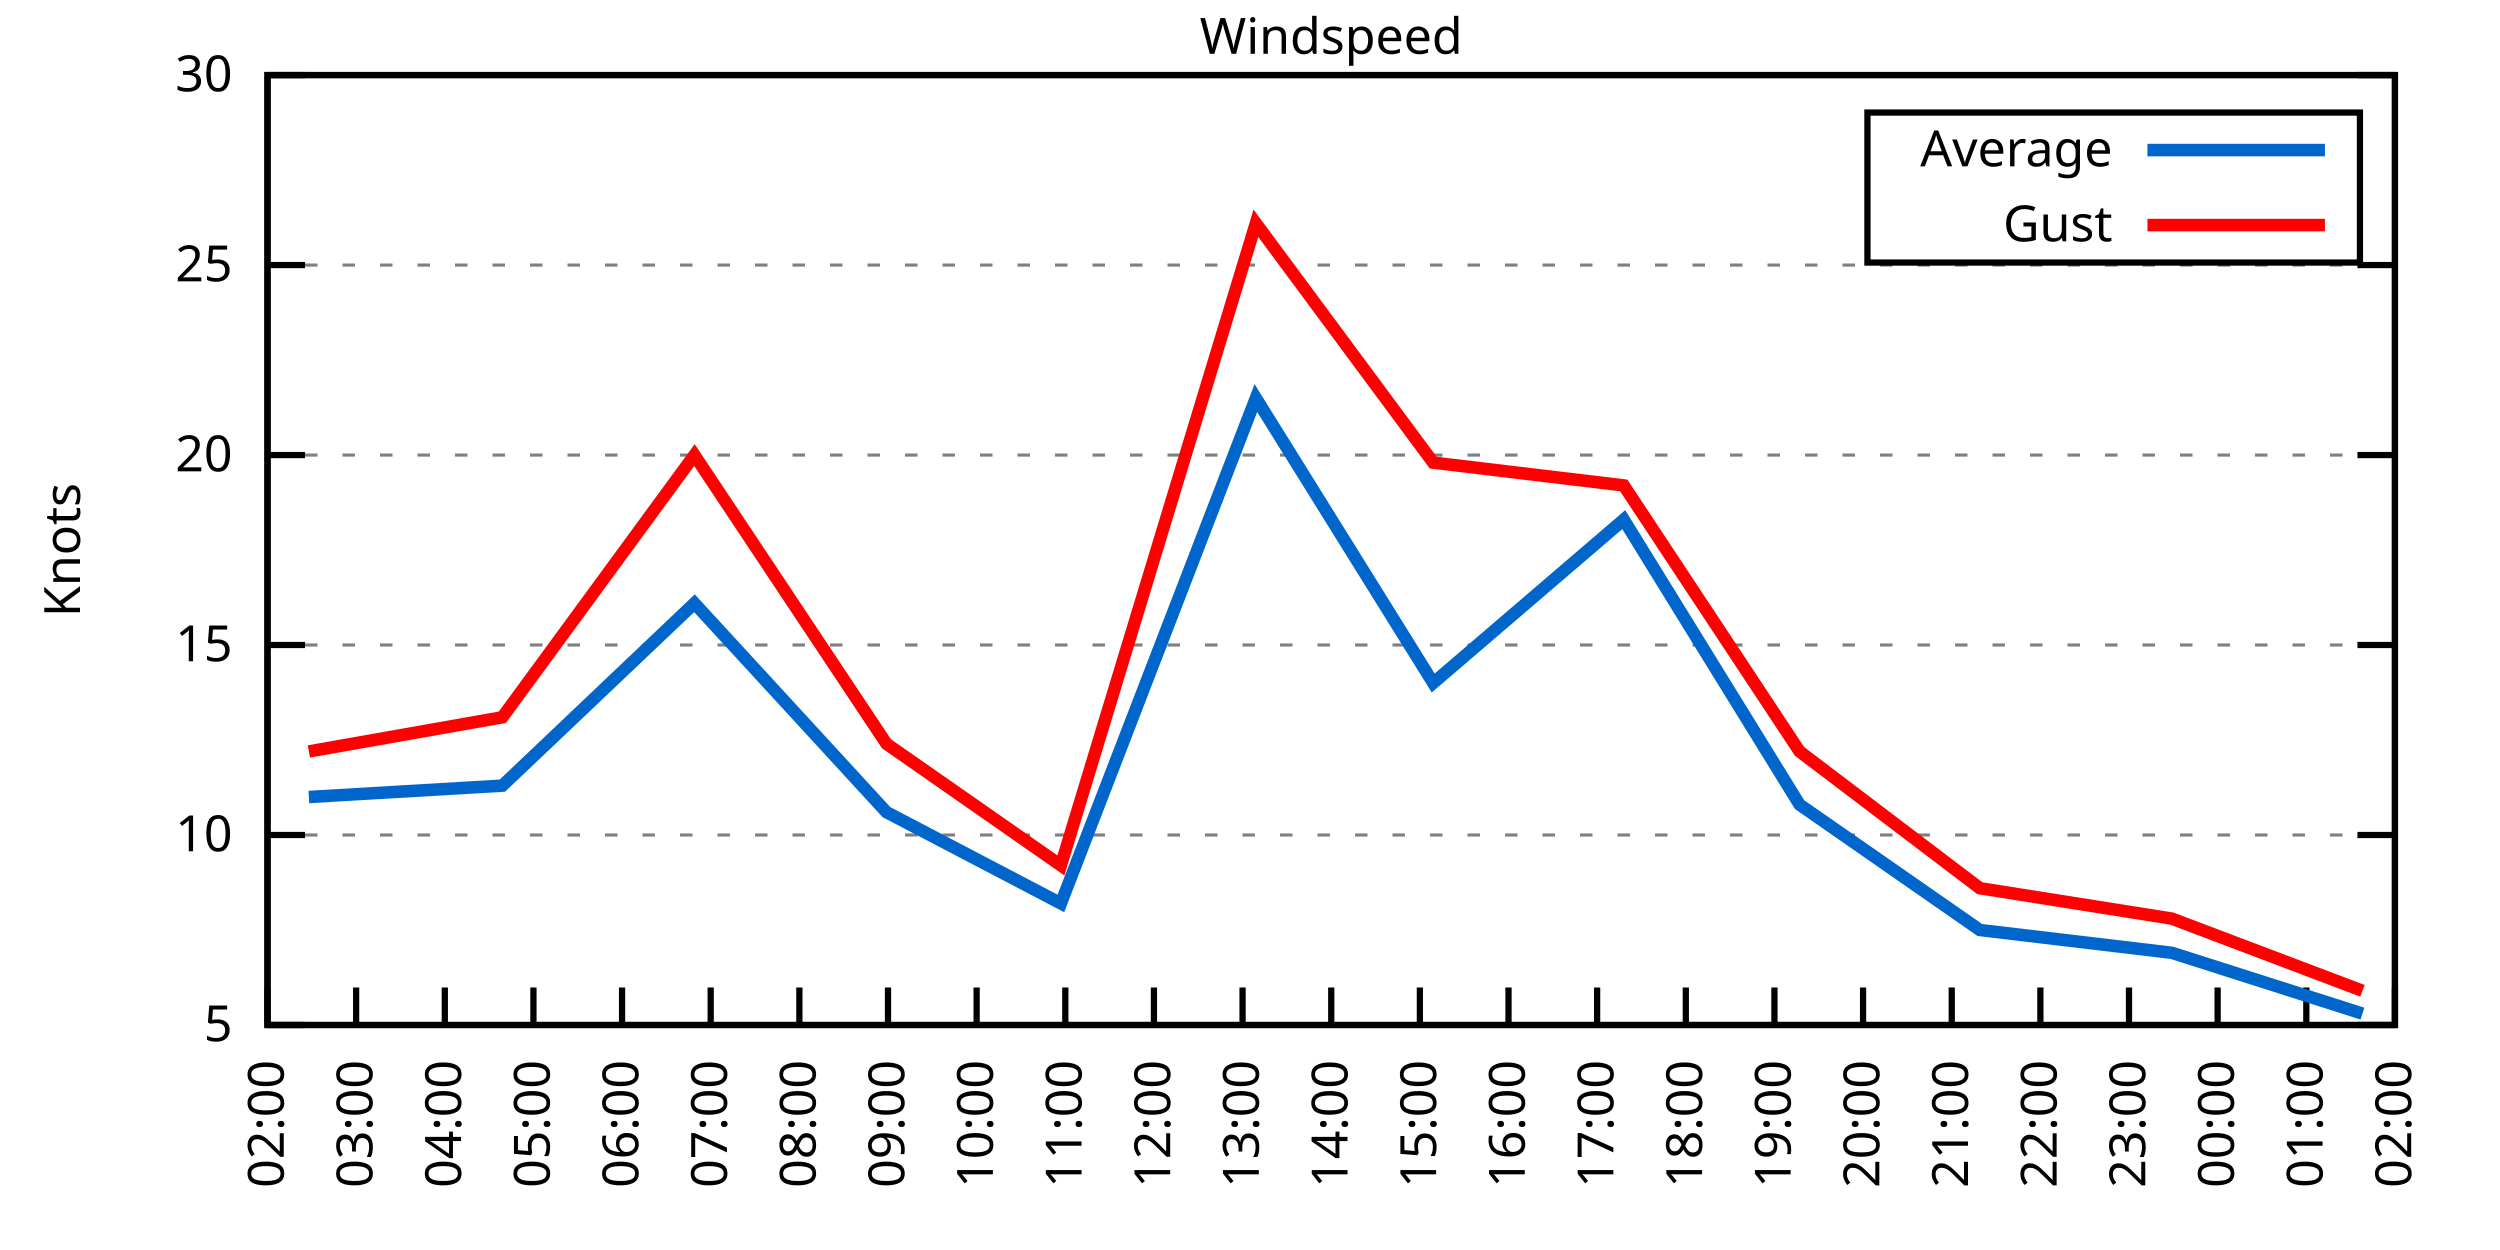
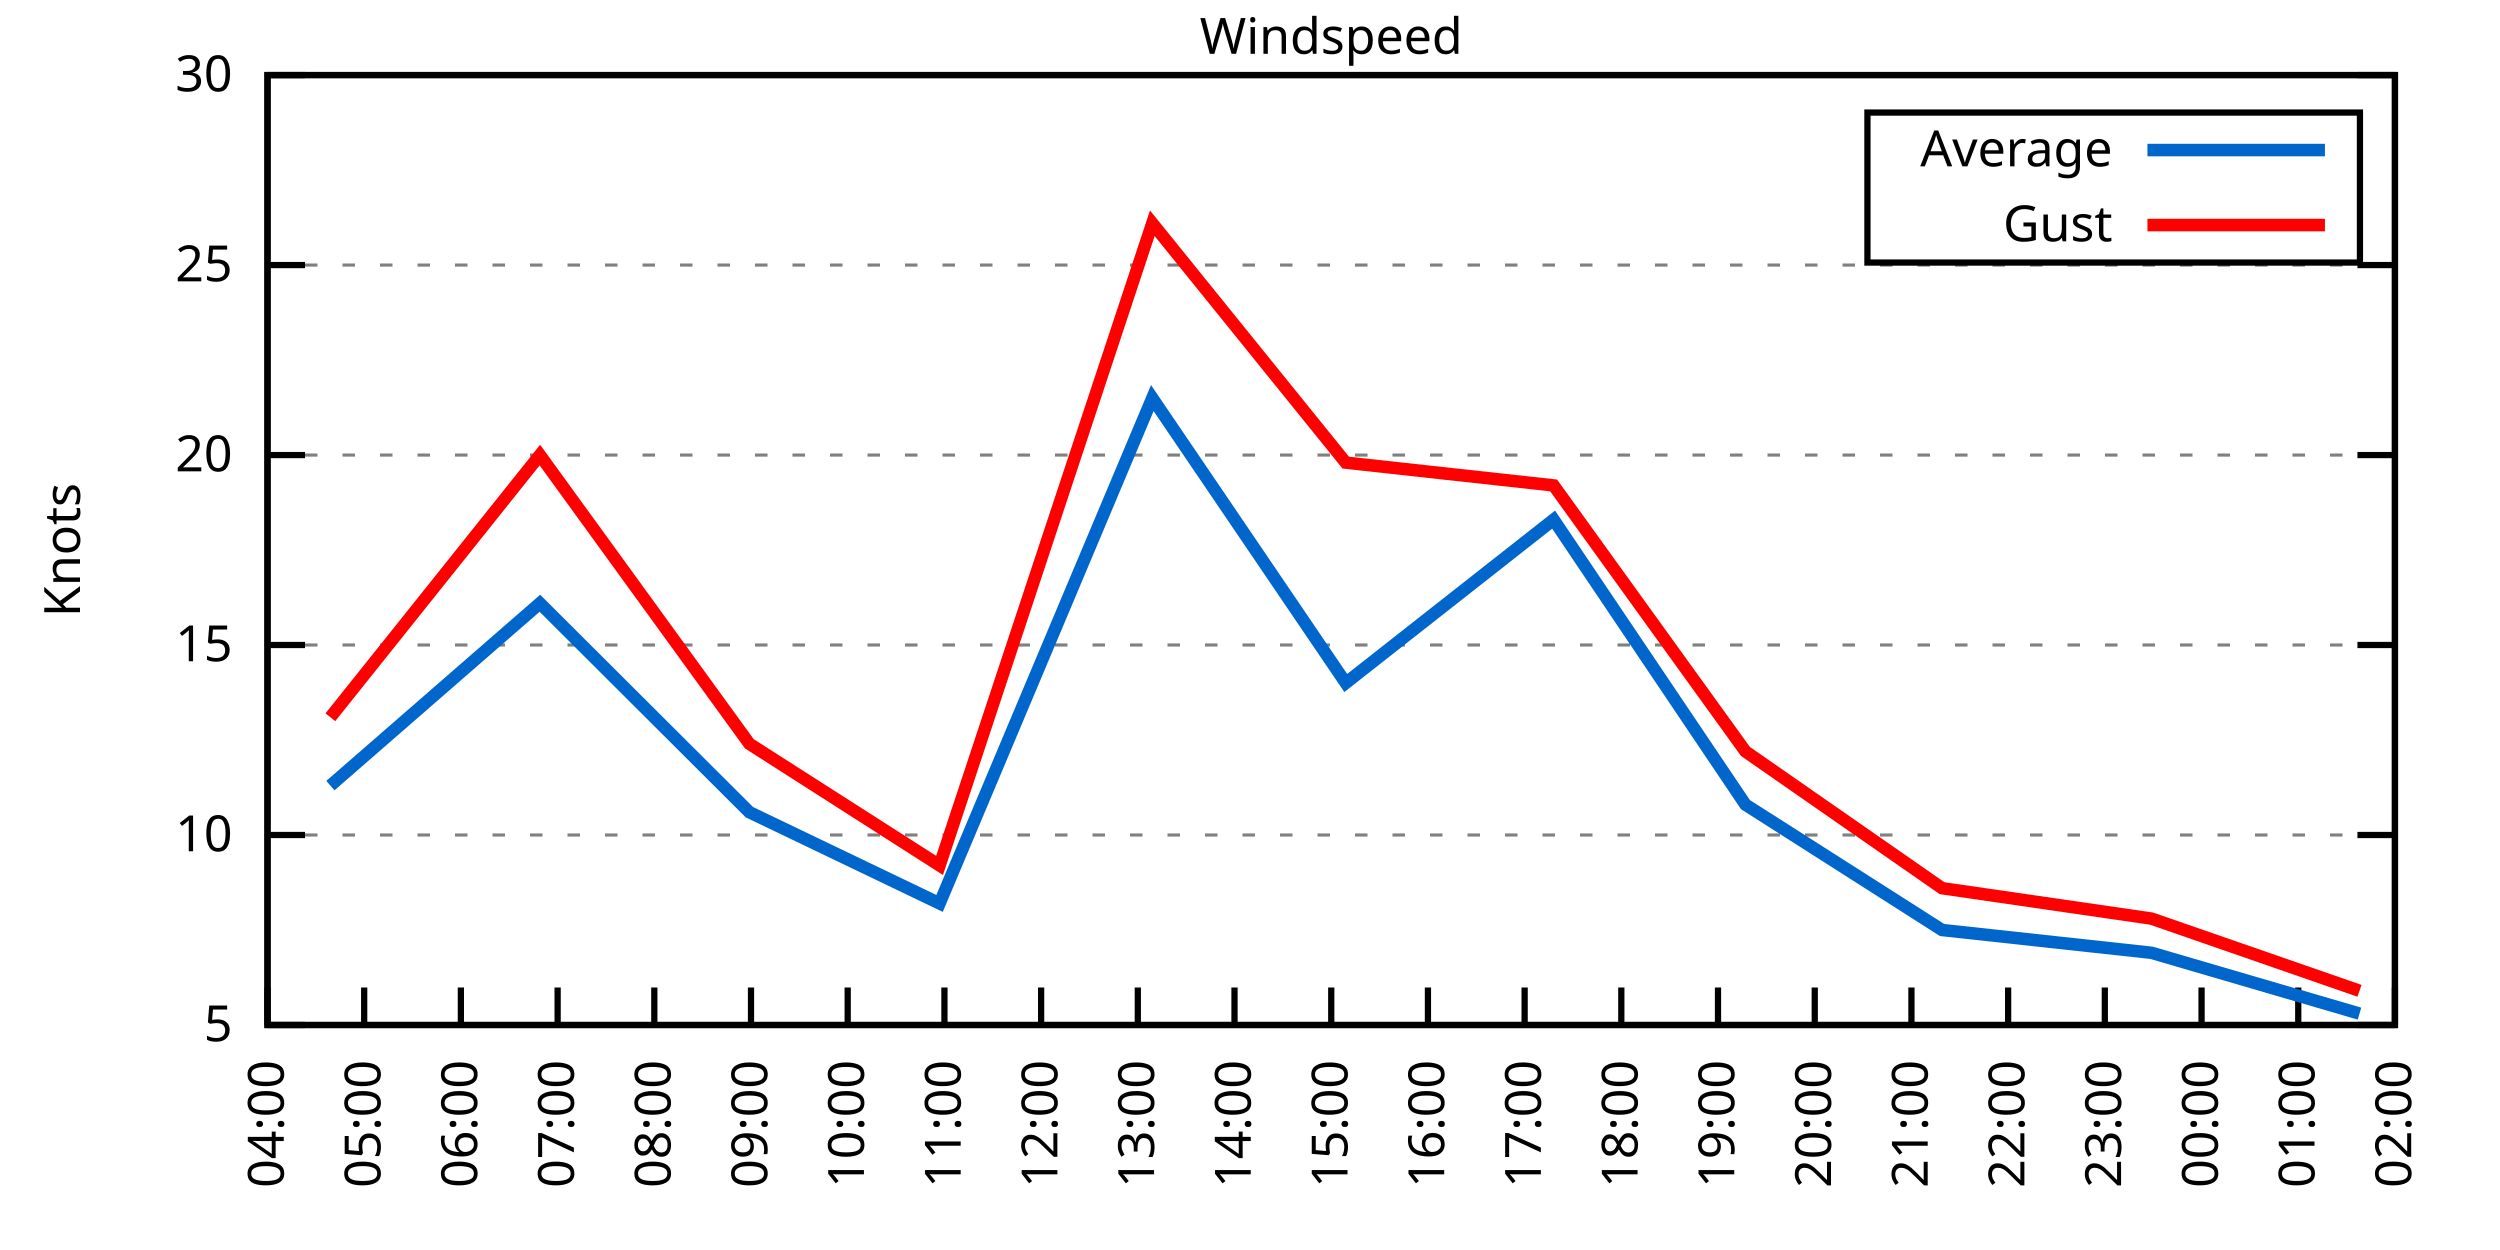
<svg xmlns="http://www.w3.org/2000/svg" xmlns:xlink="http://www.w3.org/1999/xlink" width="400" height="200" viewBox="0 0 400 200">
  <g id="gnuplot_canvas">
    <rect x="0" y="0" width="400" height="200" fill="none" />
    <defs>
      <circle id="gpDot" r="0.5" stroke-width="0.5" stroke="currentColor" />
      <path id="gpPt0" stroke-width="0.333" stroke="currentColor" d="M-1,0 h2 M0,-1 v2" />
      <path id="gpPt1" stroke-width="0.333" stroke="currentColor" d="M-1,-1 L1,1 M1,-1 L-1,1" />
      <path id="gpPt2" stroke-width="0.333" stroke="currentColor" d="M-1,0 L1,0 M0,-1 L0,1 M-1,-1 L1,1 M-1,1 L1,-1" />
      <rect id="gpPt3" stroke-width="0.333" stroke="currentColor" x="-1" y="-1" width="2" height="2" />
      <rect id="gpPt4" stroke-width="0.333" stroke="currentColor" fill="currentColor" x="-1" y="-1" width="2" height="2" />
      <circle id="gpPt5" stroke-width="0.333" stroke="currentColor" cx="0" cy="0" r="1" />
      <use xlink:href="#gpPt5" id="gpPt6" fill="currentColor" stroke="none" />
      <path id="gpPt7" stroke-width="0.333" stroke="currentColor" d="M0,-1.33 L-1.33,0.67 L1.33,0.67 z" />
      <use xlink:href="#gpPt7" id="gpPt8" fill="currentColor" stroke="none" />
      <use xlink:href="#gpPt7" id="gpPt9" stroke="currentColor" transform="rotate(180)" />
      <use xlink:href="#gpPt9" id="gpPt10" fill="currentColor" stroke="none" />
      <use xlink:href="#gpPt3" id="gpPt11" stroke="currentColor" transform="rotate(45)" />
      <use xlink:href="#gpPt11" id="gpPt12" fill="currentColor" stroke="none" />
      <path id="gpPt13" stroke-width="0.333" stroke="currentColor" d="M0,1.330 L1.265,0.411 L0.782,-1.067 L-0.782,-1.076 L-1.265,0.411 z" />
      <use xlink:href="#gpPt13" id="gpPt14" fill="currentColor" stroke="none" />
      <filter id="textbox" filterUnits="objectBoundingBox" x="0" y="0" height="1" width="1">
        <feFlood flood-color="white" flood-opacity="1" result="bgnd" />
        <feComposite in="SourceGraphic" in2="bgnd" operator="atop" />
      </filter>
      <filter id="greybox" filterUnits="objectBoundingBox" x="0" y="0" height="1" width="1">
        <feFlood flood-color="lightgrey" flood-opacity="1" result="grey" />
        <feComposite in="SourceGraphic" in2="grey" operator="atop" />
      </filter>
    </defs>
    <g fill="none" color="white" stroke="currentColor" stroke-width="1.00" stroke-linecap="butt" stroke-linejoin="miter">
</g>
    <g fill="none" color="black" stroke="currentColor" stroke-width="1.00" stroke-linecap="butt" stroke-linejoin="miter">
      <g stroke="none" shape-rendering="crispEdges">
        <polygon fill="rgb(255, 255, 255)" points="42.80,164.00 383.18,164.00 383.18,12.02 42.80,12.02 " />
      </g>
    </g>
    <g fill="none" color="black" stroke="currentColor" stroke-width="1.00" stroke-linecap="butt" stroke-linejoin="miter">
</g>
    <g fill="none" color="black" stroke="black" stroke-width="0.50" stroke-linecap="butt" stroke-linejoin="miter">
</g>
    <g fill="none" color="gray" stroke="currentColor" stroke-width="0.50" stroke-linecap="butt" stroke-linejoin="miter">
      <path stroke="gray" stroke-dasharray="2,4" class="gridline" d="M42.80,164.00 L383.19,164.00  " />
    </g>
    <g fill="none" color="gray" stroke="gray" stroke-width="1.00" stroke-linecap="butt" stroke-linejoin="miter">
</g>
    <g fill="none" color="black" stroke="currentColor" stroke-width="1.00" stroke-linecap="butt" stroke-linejoin="miter">
      <path stroke="black" d="M42.80,164.00 L48.80,164.00 M383.19,164.00 L377.19,164.00  " />
      <g transform="translate(37.20,166.60)" stroke="none" fill="black" font-family="Sans" font-size="8.00" text-anchor="end">
        <text>
          <tspan font-family="Sans"> 5</tspan>
        </text>
      </g>
    </g>
    <g fill="none" color="black" stroke="currentColor" stroke-width="1.00" stroke-linecap="butt" stroke-linejoin="miter">
</g>
    <g fill="none" color="black" stroke="black" stroke-width="0.50" stroke-linecap="butt" stroke-linejoin="miter">
</g>
    <g fill="none" color="gray" stroke="currentColor" stroke-width="0.50" stroke-linecap="butt" stroke-linejoin="miter">
      <path stroke="gray" stroke-dasharray="2,4" class="gridline" d="M42.80,133.60 L383.19,133.60  " />
    </g>
    <g fill="none" color="gray" stroke="gray" stroke-width="1.00" stroke-linecap="butt" stroke-linejoin="miter">
</g>
    <g fill="none" color="black" stroke="currentColor" stroke-width="1.00" stroke-linecap="butt" stroke-linejoin="miter">
      <path stroke="black" d="M42.80,133.60 L48.80,133.60 M383.19,133.60 L377.19,133.60  " />
      <g transform="translate(37.20,136.20)" stroke="none" fill="black" font-family="Sans" font-size="8.00" text-anchor="end">
        <text>
          <tspan font-family="Sans"> 10</tspan>
        </text>
      </g>
    </g>
    <g fill="none" color="black" stroke="currentColor" stroke-width="1.00" stroke-linecap="butt" stroke-linejoin="miter">
</g>
    <g fill="none" color="black" stroke="black" stroke-width="0.50" stroke-linecap="butt" stroke-linejoin="miter">
</g>
    <g fill="none" color="gray" stroke="currentColor" stroke-width="0.50" stroke-linecap="butt" stroke-linejoin="miter">
      <path stroke="gray" stroke-dasharray="2,4" class="gridline" d="M42.80,103.20 L383.19,103.20  " />
    </g>
    <g fill="none" color="gray" stroke="gray" stroke-width="1.00" stroke-linecap="butt" stroke-linejoin="miter">
</g>
    <g fill="none" color="black" stroke="currentColor" stroke-width="1.00" stroke-linecap="butt" stroke-linejoin="miter">
      <path stroke="black" d="M42.80,103.20 L48.80,103.20 M383.19,103.20 L377.19,103.20  " />
      <g transform="translate(37.20,105.80)" stroke="none" fill="black" font-family="Sans" font-size="8.00" text-anchor="end">
        <text>
          <tspan font-family="Sans"> 15</tspan>
        </text>
      </g>
    </g>
    <g fill="none" color="black" stroke="currentColor" stroke-width="1.00" stroke-linecap="butt" stroke-linejoin="miter">
</g>
    <g fill="none" color="black" stroke="black" stroke-width="0.50" stroke-linecap="butt" stroke-linejoin="miter">
</g>
    <g fill="none" color="gray" stroke="currentColor" stroke-width="0.50" stroke-linecap="butt" stroke-linejoin="miter">
      <path stroke="gray" stroke-dasharray="2,4" class="gridline" d="M42.80,72.81 L383.19,72.81  " />
    </g>
    <g fill="none" color="gray" stroke="gray" stroke-width="1.00" stroke-linecap="butt" stroke-linejoin="miter">
</g>
    <g fill="none" color="black" stroke="currentColor" stroke-width="1.00" stroke-linecap="butt" stroke-linejoin="miter">
      <path stroke="black" d="M42.80,72.81 L48.80,72.81 M383.19,72.81 L377.19,72.81  " />
      <g transform="translate(37.20,75.41)" stroke="none" fill="black" font-family="Sans" font-size="8.00" text-anchor="end">
        <text>
          <tspan font-family="Sans"> 20</tspan>
        </text>
      </g>
    </g>
    <g fill="none" color="black" stroke="currentColor" stroke-width="1.00" stroke-linecap="butt" stroke-linejoin="miter">
</g>
    <g fill="none" color="black" stroke="black" stroke-width="0.50" stroke-linecap="butt" stroke-linejoin="miter">
</g>
    <g fill="none" color="gray" stroke="currentColor" stroke-width="0.50" stroke-linecap="butt" stroke-linejoin="miter">
      <path stroke="gray" stroke-dasharray="2,4" class="gridline" d="M42.80,42.41 L383.19,42.41  " />
    </g>
    <g fill="none" color="gray" stroke="gray" stroke-width="1.00" stroke-linecap="butt" stroke-linejoin="miter">
</g>
    <g fill="none" color="black" stroke="currentColor" stroke-width="1.00" stroke-linecap="butt" stroke-linejoin="miter">
      <path stroke="black" d="M42.80,42.41 L48.80,42.41 M383.19,42.41 L377.19,42.41  " />
      <g transform="translate(37.20,45.01)" stroke="none" fill="black" font-family="Sans" font-size="8.00" text-anchor="end">
        <text>
          <tspan font-family="Sans"> 25</tspan>
        </text>
      </g>
    </g>
    <g fill="none" color="black" stroke="currentColor" stroke-width="1.00" stroke-linecap="butt" stroke-linejoin="miter">
</g>
    <g fill="none" color="black" stroke="black" stroke-width="0.50" stroke-linecap="butt" stroke-linejoin="miter">
</g>
    <g fill="none" color="gray" stroke="currentColor" stroke-width="0.50" stroke-linecap="butt" stroke-linejoin="miter">
      <path stroke="gray" stroke-dasharray="2,4" class="gridline" d="M42.80,12.01 L383.19,12.01  " />
    </g>
    <g fill="none" color="gray" stroke="gray" stroke-width="1.00" stroke-linecap="butt" stroke-linejoin="miter">
</g>
    <g fill="none" color="black" stroke="currentColor" stroke-width="1.00" stroke-linecap="butt" stroke-linejoin="miter">
      <path stroke="black" d="M42.80,12.01 L48.80,12.01 M383.19,12.01 L377.19,12.01  " />
      <g transform="translate(37.20,14.61)" stroke="none" fill="black" font-family="Sans" font-size="8.00" text-anchor="end">
        <text>
          <tspan font-family="Sans"> 30</tspan>
        </text>
      </g>
    </g>
    <g fill="none" color="black" stroke="currentColor" stroke-width="1.00" stroke-linecap="butt" stroke-linejoin="miter">
      <path stroke="black" d="M42.80,164.00 L42.80,158.00  " />
      <g transform="translate(45.40,169.60) rotate(270.00)" stroke="none" fill="black" font-family="Sans" font-size="8.00" text-anchor="end">
        <text>
-           <tspan font-family="Sans">02:00</tspan>
-         </text>
-       </g>
-     </g>
-     <g fill="none" color="black" stroke="currentColor" stroke-width="1.00" stroke-linecap="butt" stroke-linejoin="miter">
-       <path stroke="black" d="M56.98,164.00 L56.98,158.00  " />
-       <g transform="translate(59.58,169.60) rotate(270.00)" stroke="none" fill="black" font-family="Sans" font-size="8.00" text-anchor="end">
-         <text>
-           <tspan font-family="Sans">03:00</tspan>
-         </text>
-       </g>
-     </g>
-     <g fill="none" color="black" stroke="currentColor" stroke-width="1.00" stroke-linecap="butt" stroke-linejoin="miter">
-       <path stroke="black" d="M71.17,164.00 L71.17,158.00  " />
-       <g transform="translate(73.77,169.60) rotate(270.00)" stroke="none" fill="black" font-family="Sans" font-size="8.00" text-anchor="end">
-         <text>
          <tspan font-family="Sans">04:00</tspan>
        </text>
      </g>
    </g>
    <g fill="none" color="black" stroke="currentColor" stroke-width="1.00" stroke-linecap="butt" stroke-linejoin="miter">
-       <path stroke="black" d="M85.35,164.00 L85.35,158.00  " />
-       <g transform="translate(87.95,169.60) rotate(270.00)" stroke="none" fill="black" font-family="Sans" font-size="8.00" text-anchor="end">
+       <path stroke="black" d="M58.27,164.00 L58.27,158.00  " />
+       <g transform="translate(60.87,169.60) rotate(270.00)" stroke="none" fill="black" font-family="Sans" font-size="8.00" text-anchor="end">
        <text>
          <tspan font-family="Sans">05:00</tspan>
        </text>
      </g>
    </g>
    <g fill="none" color="black" stroke="currentColor" stroke-width="1.00" stroke-linecap="butt" stroke-linejoin="miter">
-       <path stroke="black" d="M99.53,164.00 L99.53,158.00  " />
-       <g transform="translate(102.13,169.60) rotate(270.00)" stroke="none" fill="black" font-family="Sans" font-size="8.00" text-anchor="end">
+       <path stroke="black" d="M73.74,164.00 L73.74,158.00  " />
+       <g transform="translate(76.34,169.60) rotate(270.00)" stroke="none" fill="black" font-family="Sans" font-size="8.00" text-anchor="end">
        <text>
          <tspan font-family="Sans">06:00</tspan>
        </text>
      </g>
    </g>
    <g fill="none" color="black" stroke="currentColor" stroke-width="1.00" stroke-linecap="butt" stroke-linejoin="miter">
-       <path stroke="black" d="M113.71,164.00 L113.71,158.00  " />
-       <g transform="translate(116.31,169.60) rotate(270.00)" stroke="none" fill="black" font-family="Sans" font-size="8.00" text-anchor="end">
+       <path stroke="black" d="M89.22,164.00 L89.22,158.00  " />
+       <g transform="translate(91.82,169.60) rotate(270.00)" stroke="none" fill="black" font-family="Sans" font-size="8.00" text-anchor="end">
        <text>
          <tspan font-family="Sans">07:00</tspan>
        </text>
      </g>
    </g>
    <g fill="none" color="black" stroke="currentColor" stroke-width="1.00" stroke-linecap="butt" stroke-linejoin="miter">
-       <path stroke="black" d="M127.90,164.00 L127.90,158.00  " />
-       <g transform="translate(130.50,169.60) rotate(270.00)" stroke="none" fill="black" font-family="Sans" font-size="8.00" text-anchor="end">
+       <path stroke="black" d="M104.69,164.00 L104.69,158.00  " />
+       <g transform="translate(107.29,169.60) rotate(270.00)" stroke="none" fill="black" font-family="Sans" font-size="8.00" text-anchor="end">
        <text>
          <tspan font-family="Sans">08:00</tspan>
        </text>
      </g>
    </g>
    <g fill="none" color="black" stroke="currentColor" stroke-width="1.00" stroke-linecap="butt" stroke-linejoin="miter">
-       <path stroke="black" d="M142.08,164.00 L142.08,158.00  " />
-       <g transform="translate(144.68,169.60) rotate(270.00)" stroke="none" fill="black" font-family="Sans" font-size="8.00" text-anchor="end">
+       <path stroke="black" d="M120.16,164.00 L120.16,158.00  " />
+       <g transform="translate(122.76,169.60) rotate(270.00)" stroke="none" fill="black" font-family="Sans" font-size="8.00" text-anchor="end">
        <text>
          <tspan font-family="Sans">09:00</tspan>
        </text>
      </g>
    </g>
    <g fill="none" color="black" stroke="currentColor" stroke-width="1.00" stroke-linecap="butt" stroke-linejoin="miter">
-       <path stroke="black" d="M156.26,164.00 L156.26,158.00  " />
-       <g transform="translate(158.86,169.60) rotate(270.00)" stroke="none" fill="black" font-family="Sans" font-size="8.00" text-anchor="end">
+       <path stroke="black" d="M135.63,164.00 L135.63,158.00  " />
+       <g transform="translate(138.23,169.60) rotate(270.00)" stroke="none" fill="black" font-family="Sans" font-size="8.00" text-anchor="end">
        <text>
          <tspan font-family="Sans">10:00</tspan>
        </text>
      </g>
    </g>
    <g fill="none" color="black" stroke="currentColor" stroke-width="1.00" stroke-linecap="butt" stroke-linejoin="miter">
-       <path stroke="black" d="M170.45,164.00 L170.45,158.00  " />
-       <g transform="translate(173.05,169.60) rotate(270.00)" stroke="none" fill="black" font-family="Sans" font-size="8.00" text-anchor="end">
+       <path stroke="black" d="M151.11,164.00 L151.11,158.00  " />
+       <g transform="translate(153.71,169.60) rotate(270.00)" stroke="none" fill="black" font-family="Sans" font-size="8.00" text-anchor="end">
        <text>
          <tspan font-family="Sans">11:00</tspan>
        </text>
      </g>
    </g>
    <g fill="none" color="black" stroke="currentColor" stroke-width="1.00" stroke-linecap="butt" stroke-linejoin="miter">
-       <path stroke="black" d="M184.63,164.00 L184.63,158.00  " />
-       <g transform="translate(187.23,169.60) rotate(270.00)" stroke="none" fill="black" font-family="Sans" font-size="8.00" text-anchor="end">
+       <path stroke="black" d="M166.58,164.00 L166.58,158.00  " />
+       <g transform="translate(169.18,169.60) rotate(270.00)" stroke="none" fill="black" font-family="Sans" font-size="8.00" text-anchor="end">
        <text>
          <tspan font-family="Sans">12:00</tspan>
        </text>
      </g>
    </g>
    <g fill="none" color="black" stroke="currentColor" stroke-width="1.00" stroke-linecap="butt" stroke-linejoin="miter">
-       <path stroke="black" d="M198.81,164.00 L198.81,158.00  " />
-       <g transform="translate(201.41,169.60) rotate(270.00)" stroke="none" fill="black" font-family="Sans" font-size="8.00" text-anchor="end">
+       <path stroke="black" d="M182.05,164.00 L182.05,158.00  " />
+       <g transform="translate(184.65,169.60) rotate(270.00)" stroke="none" fill="black" font-family="Sans" font-size="8.00" text-anchor="end">
        <text>
          <tspan font-family="Sans">13:00</tspan>
+         </text>
+       </g>
+     </g>
+     <g fill="none" color="black" stroke="currentColor" stroke-width="1.00" stroke-linecap="butt" stroke-linejoin="miter">
+       <path stroke="black" d="M197.52,164.00 L197.52,158.00  " />
+       <g transform="translate(200.12,169.60) rotate(270.00)" stroke="none" fill="black" font-family="Sans" font-size="8.00" text-anchor="end">
+         <text>
+           <tspan font-family="Sans">14:00</tspan>
        </text>
      </g>
    </g>
    <g fill="none" color="black" stroke="currentColor" stroke-width="1.00" stroke-linecap="butt" stroke-linejoin="miter">
      <path stroke="black" d="M213.00,164.00 L213.00,158.00  " />
      <g transform="translate(215.60,169.60) rotate(270.00)" stroke="none" fill="black" font-family="Sans" font-size="8.00" text-anchor="end">
        <text>
-           <tspan font-family="Sans">14:00</tspan>
-         </text>
-       </g>
-     </g>
-     <g fill="none" color="black" stroke="currentColor" stroke-width="1.00" stroke-linecap="butt" stroke-linejoin="miter">
-       <path stroke="black" d="M227.18,164.00 L227.18,158.00  " />
-       <g transform="translate(229.78,169.60) rotate(270.00)" stroke="none" fill="black" font-family="Sans" font-size="8.00" text-anchor="end">
-         <text>
          <tspan font-family="Sans">15:00</tspan>
        </text>
      </g>
    </g>
    <g fill="none" color="black" stroke="currentColor" stroke-width="1.00" stroke-linecap="butt" stroke-linejoin="miter">
-       <path stroke="black" d="M241.36,164.00 L241.36,158.00  " />
-       <g transform="translate(243.96,169.60) rotate(270.00)" stroke="none" fill="black" font-family="Sans" font-size="8.00" text-anchor="end">
+       <path stroke="black" d="M228.47,164.00 L228.47,158.00  " />
+       <g transform="translate(231.07,169.60) rotate(270.00)" stroke="none" fill="black" font-family="Sans" font-size="8.00" text-anchor="end">
        <text>
          <tspan font-family="Sans">16:00</tspan>
        </text>
      </g>
    </g>
    <g fill="none" color="black" stroke="currentColor" stroke-width="1.00" stroke-linecap="butt" stroke-linejoin="miter">
-       <path stroke="black" d="M255.54,164.00 L255.54,158.00  " />
-       <g transform="translate(258.14,169.60) rotate(270.00)" stroke="none" fill="black" font-family="Sans" font-size="8.00" text-anchor="end">
+       <path stroke="black" d="M243.94,164.00 L243.94,158.00  " />
+       <g transform="translate(246.54,169.60) rotate(270.00)" stroke="none" fill="black" font-family="Sans" font-size="8.00" text-anchor="end">
        <text>
          <tspan font-family="Sans">17:00</tspan>
        </text>
      </g>
    </g>
    <g fill="none" color="black" stroke="currentColor" stroke-width="1.00" stroke-linecap="butt" stroke-linejoin="miter">
-       <path stroke="black" d="M269.73,164.00 L269.73,158.00  " />
-       <g transform="translate(272.33,169.60) rotate(270.00)" stroke="none" fill="black" font-family="Sans" font-size="8.00" text-anchor="end">
+       <path stroke="black" d="M259.41,164.00 L259.41,158.00  " />
+       <g transform="translate(262.01,169.60) rotate(270.00)" stroke="none" fill="black" font-family="Sans" font-size="8.00" text-anchor="end">
        <text>
          <tspan font-family="Sans">18:00</tspan>
        </text>
      </g>
    </g>
    <g fill="none" color="black" stroke="currentColor" stroke-width="1.00" stroke-linecap="butt" stroke-linejoin="miter">
-       <path stroke="black" d="M283.91,164.00 L283.91,158.00  " />
-       <g transform="translate(286.51,169.60) rotate(270.00)" stroke="none" fill="black" font-family="Sans" font-size="8.00" text-anchor="end">
+       <path stroke="black" d="M274.88,164.00 L274.88,158.00  " />
+       <g transform="translate(277.48,169.60) rotate(270.00)" stroke="none" fill="black" font-family="Sans" font-size="8.00" text-anchor="end">
        <text>
          <tspan font-family="Sans">19:00</tspan>
        </text>
      </g>
    </g>
    <g fill="none" color="black" stroke="currentColor" stroke-width="1.00" stroke-linecap="butt" stroke-linejoin="miter">
-       <path stroke="black" d="M298.09,164.00 L298.09,158.00  " />
-       <g transform="translate(300.69,169.60) rotate(270.00)" stroke="none" fill="black" font-family="Sans" font-size="8.00" text-anchor="end">
+       <path stroke="black" d="M290.36,164.00 L290.36,158.00  " />
+       <g transform="translate(292.96,169.60) rotate(270.00)" stroke="none" fill="black" font-family="Sans" font-size="8.00" text-anchor="end">
        <text>
          <tspan font-family="Sans">20:00</tspan>
        </text>
      </g>
    </g>
    <g fill="none" color="black" stroke="currentColor" stroke-width="1.00" stroke-linecap="butt" stroke-linejoin="miter">
-       <path stroke="black" d="M312.28,164.00 L312.28,158.00  " />
-       <g transform="translate(314.88,169.60) rotate(270.00)" stroke="none" fill="black" font-family="Sans" font-size="8.00" text-anchor="end">
+       <path stroke="black" d="M305.83,164.00 L305.83,158.00  " />
+       <g transform="translate(308.43,169.60) rotate(270.00)" stroke="none" fill="black" font-family="Sans" font-size="8.00" text-anchor="end">
        <text>
          <tspan font-family="Sans">21:00</tspan>
        </text>
      </g>
    </g>
    <g fill="none" color="black" stroke="currentColor" stroke-width="1.00" stroke-linecap="butt" stroke-linejoin="miter">
-       <path stroke="black" d="M326.46,164.00 L326.46,158.00  " />
-       <g transform="translate(329.06,169.60) rotate(270.00)" stroke="none" fill="black" font-family="Sans" font-size="8.00" text-anchor="end">
+       <path stroke="black" d="M321.30,164.00 L321.30,158.00  " />
+       <g transform="translate(323.90,169.60) rotate(270.00)" stroke="none" fill="black" font-family="Sans" font-size="8.00" text-anchor="end">
        <text>
          <tspan font-family="Sans">22:00</tspan>
        </text>
      </g>
    </g>
    <g fill="none" color="black" stroke="currentColor" stroke-width="1.00" stroke-linecap="butt" stroke-linejoin="miter">
-       <path stroke="black" d="M340.64,164.00 L340.64,158.00  " />
-       <g transform="translate(343.24,169.60) rotate(270.00)" stroke="none" fill="black" font-family="Sans" font-size="8.00" text-anchor="end">
+       <path stroke="black" d="M336.77,164.00 L336.77,158.00  " />
+       <g transform="translate(339.37,169.60) rotate(270.00)" stroke="none" fill="black" font-family="Sans" font-size="8.00" text-anchor="end">
        <text>
          <tspan font-family="Sans">23:00</tspan>
        </text>
      </g>
    </g>
    <g fill="none" color="black" stroke="currentColor" stroke-width="1.00" stroke-linecap="butt" stroke-linejoin="miter">
-       <path stroke="black" d="M354.82,164.00 L354.82,158.00  " />
-       <g transform="translate(357.42,169.60) rotate(270.00)" stroke="none" fill="black" font-family="Sans" font-size="8.00" text-anchor="end">
+       <path stroke="black" d="M352.25,164.00 L352.25,158.00  " />
+       <g transform="translate(354.85,169.60) rotate(270.00)" stroke="none" fill="black" font-family="Sans" font-size="8.00" text-anchor="end">
        <text>
          <tspan font-family="Sans">00:00</tspan>
        </text>
      </g>
    </g>
    <g fill="none" color="black" stroke="currentColor" stroke-width="1.00" stroke-linecap="butt" stroke-linejoin="miter">
-       <path stroke="black" d="M369.01,164.00 L369.01,158.00  " />
-       <g transform="translate(371.61,169.60) rotate(270.00)" stroke="none" fill="black" font-family="Sans" font-size="8.00" text-anchor="end">
+       <path stroke="black" d="M367.72,164.00 L367.72,158.00  " />
+       <g transform="translate(370.32,169.60) rotate(270.00)" stroke="none" fill="black" font-family="Sans" font-size="8.00" text-anchor="end">
        <text>
          <tspan font-family="Sans">01:00</tspan>
        </text>
      </g>
    </g>
    <g fill="none" color="black" stroke="currentColor" stroke-width="1.00" stroke-linecap="butt" stroke-linejoin="miter">
      <path stroke="black" d="M383.19,164.00 L383.19,158.00  " />
      <g transform="translate(385.79,169.60) rotate(270.00)" stroke="none" fill="black" font-family="Sans" font-size="8.00" text-anchor="end">
        <text>
          <tspan font-family="Sans">02:00</tspan>
        </text>
      </g>
    </g>
    <g fill="none" color="black" stroke="currentColor" stroke-width="1.00" stroke-linecap="butt" stroke-linejoin="miter">
</g>
    <g fill="none" color="black" stroke="currentColor" stroke-width="1.00" stroke-linecap="butt" stroke-linejoin="miter">
      <path stroke="black" d="M42.80,12.01 L42.80,164.00 L383.19,164.00 L383.19,12.01 L42.80,12.01 Z  " />
    </g>
    <g fill="none" color="black" stroke="currentColor" stroke-width="1.00" stroke-linecap="butt" stroke-linejoin="miter">
</g>
    <g fill="none" color="black" stroke="currentColor" stroke-width="1.00" stroke-linecap="butt" stroke-linejoin="miter">
      <path stroke="black" d="M298.79,42.01 L298.79,18.01 L377.59,18.01 L377.59,42.01 L298.79,42.01 Z  " />
    </g>
    <g id="Windspeed_plot_1">
      <g fill="none" color="white" stroke="black" stroke-width="2.00" stroke-linecap="butt" stroke-linejoin="miter">
</g>
      <g fill="none" color="black" stroke="currentColor" stroke-width="2.00" stroke-linecap="butt" stroke-linejoin="miter">
        <g transform="translate(337.99,26.61)" stroke="none" fill="black" font-family="Sans" font-size="8.00" text-anchor="end">
          <text>
            <tspan font-family="Sans">Average</tspan>
          </text>
        </g>
      </g>
      <g fill="none" color="black" stroke="currentColor" stroke-width="2.00" stroke-linecap="butt" stroke-linejoin="miter">
-         <path stroke="rgb(  0, 102, 204)" d="M343.59,24.01 L371.99,24.01 M49.42,127.52 L80.38,125.70 L111.11,96.52 L141.84,129.95 L169.74,144.55 L200.94,63.69   L229.31,109.28 L259.80,83.14 L287.93,128.74 L316.77,148.80 L347.50,152.45 L377.99,162.18  " />
+         <path stroke="rgb(  0, 102, 204)" d="M343.59,24.01 L371.99,24.01 M52.86,125.70 L86.38,96.52 L119.90,129.95 L150.33,144.55 L184.37,63.69 L215.32,109.28   L248.58,83.14 L279.27,128.74 L310.73,148.80 L344.25,152.45 L377.52,162.18  " />
      </g>
    </g>
    <g id="Windspeed_plot_2">
      <g fill="none" color="black" stroke="currentColor" stroke-width="2.00" stroke-linecap="butt" stroke-linejoin="miter">
        <g transform="translate(337.99,38.61)" stroke="none" fill="black" font-family="Sans" font-size="8.00" text-anchor="end">
          <text>
            <tspan font-family="Sans">Gust</tspan>
          </text>
        </g>
      </g>
      <g fill="none" color="black" stroke="currentColor" stroke-width="2.00" stroke-linecap="butt" stroke-linejoin="miter">
-         <path stroke="rgb(255,   0,   0)" d="M343.59,36.01 L371.99,36.01 M49.42,120.23 L80.38,114.76 L111.11,72.81 L141.84,119.01 L169.74,138.47 L200.94,35.72   L229.31,74.02 L259.80,77.67 L287.93,120.23 L316.77,142.11 L347.50,146.98 L377.99,158.53  " />
+         <path stroke="rgb(255,   0,   0)" d="M343.59,36.01 L371.99,36.01 M52.86,114.76 L86.38,72.81 L119.90,119.01 L150.33,138.47 L184.37,35.72 L215.32,74.02   L248.58,77.67 L279.27,120.23 L310.73,142.11 L344.25,146.98 L377.52,158.53  " />
      </g>
    </g>
    <g fill="none" color="black" stroke="currentColor" stroke-width="2.00" stroke-linecap="butt" stroke-linejoin="miter">
</g>
    <g fill="none" color="black" stroke="black" stroke-width="1.00" stroke-linecap="butt" stroke-linejoin="miter">
</g>
    <g fill="none" color="black" stroke="currentColor" stroke-width="1.00" stroke-linecap="butt" stroke-linejoin="miter">
      <path stroke="black" d="M42.80,12.01 L42.80,164.00 L383.19,164.00 L383.19,12.01 L42.80,12.01 Z  " />
      <g transform="translate(12.80,88.01) rotate(270.00)" stroke="none" fill="black" font-family="Sans" font-size="8.00" text-anchor="middle">
        <text>
          <tspan font-family="Sans">Knots</tspan>
        </text>
      </g>
    </g>
    <g fill="none" color="black" stroke="currentColor" stroke-width="1.00" stroke-linecap="butt" stroke-linejoin="miter">
</g>
    <g fill="none" color="black" stroke="currentColor" stroke-width="1.00" stroke-linecap="butt" stroke-linejoin="miter">
      <g transform="translate(212.99,8.61)" stroke="none" fill="black" font-family="Sans" font-size="8.00" text-anchor="middle">
        <text>
          <tspan font-family="Sans">Windspeed</tspan>
        </text>
      </g>
    </g>
    <g fill="none" color="black" stroke="currentColor" stroke-width="1.00" stroke-linecap="butt" stroke-linejoin="miter">
</g>
  </g>
</svg>
